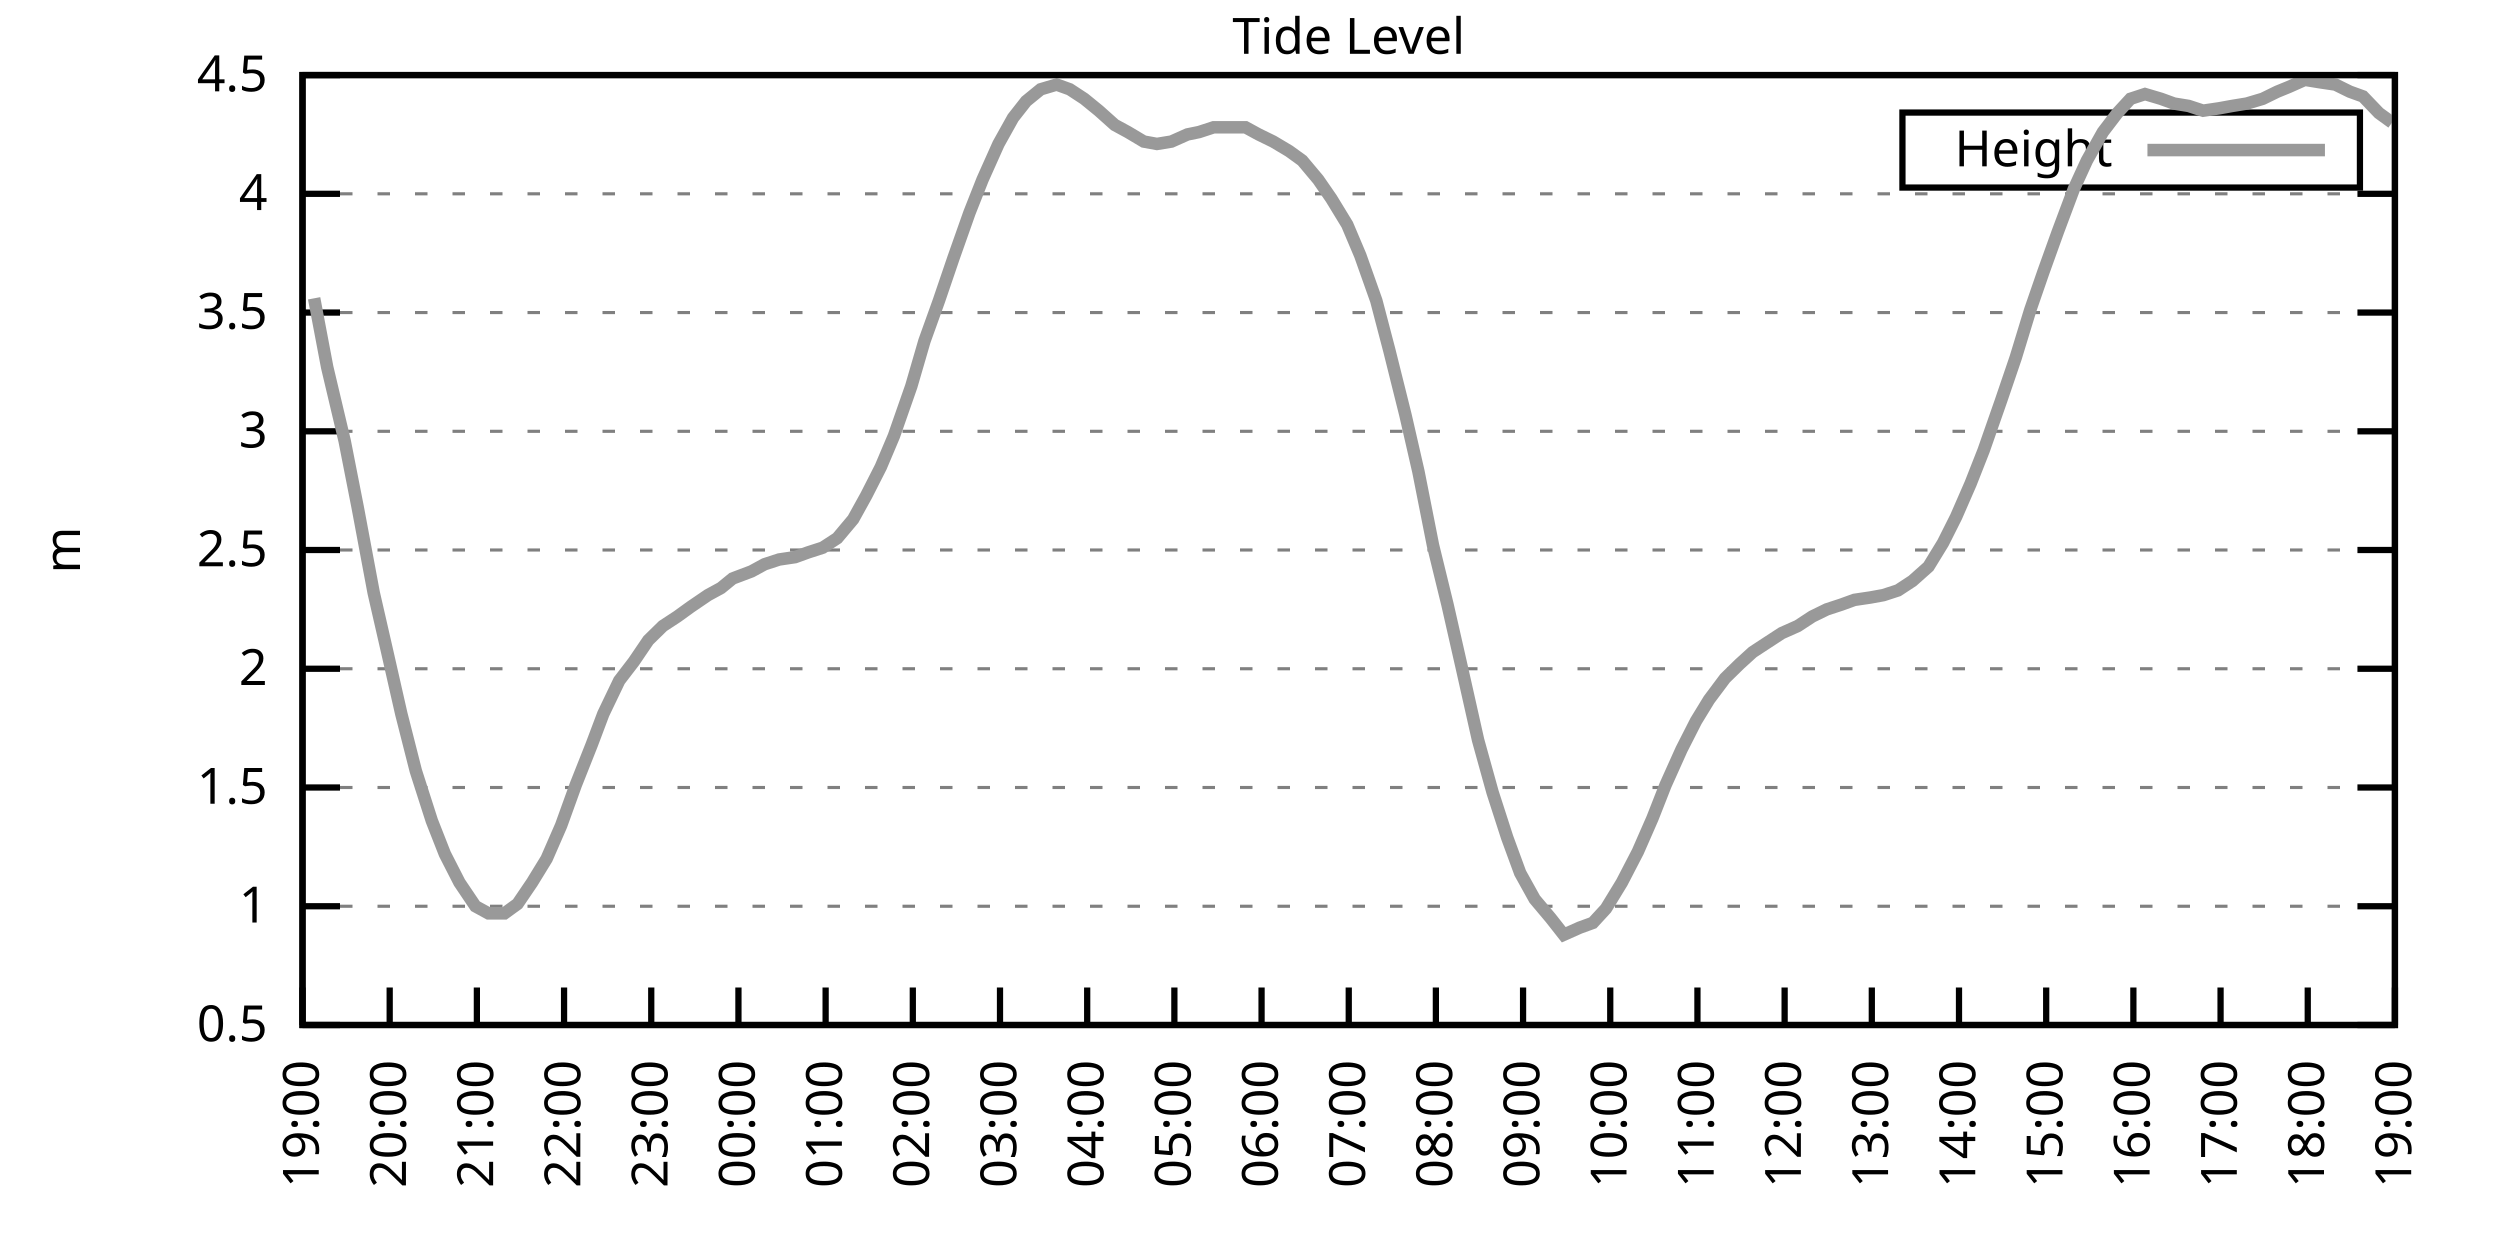
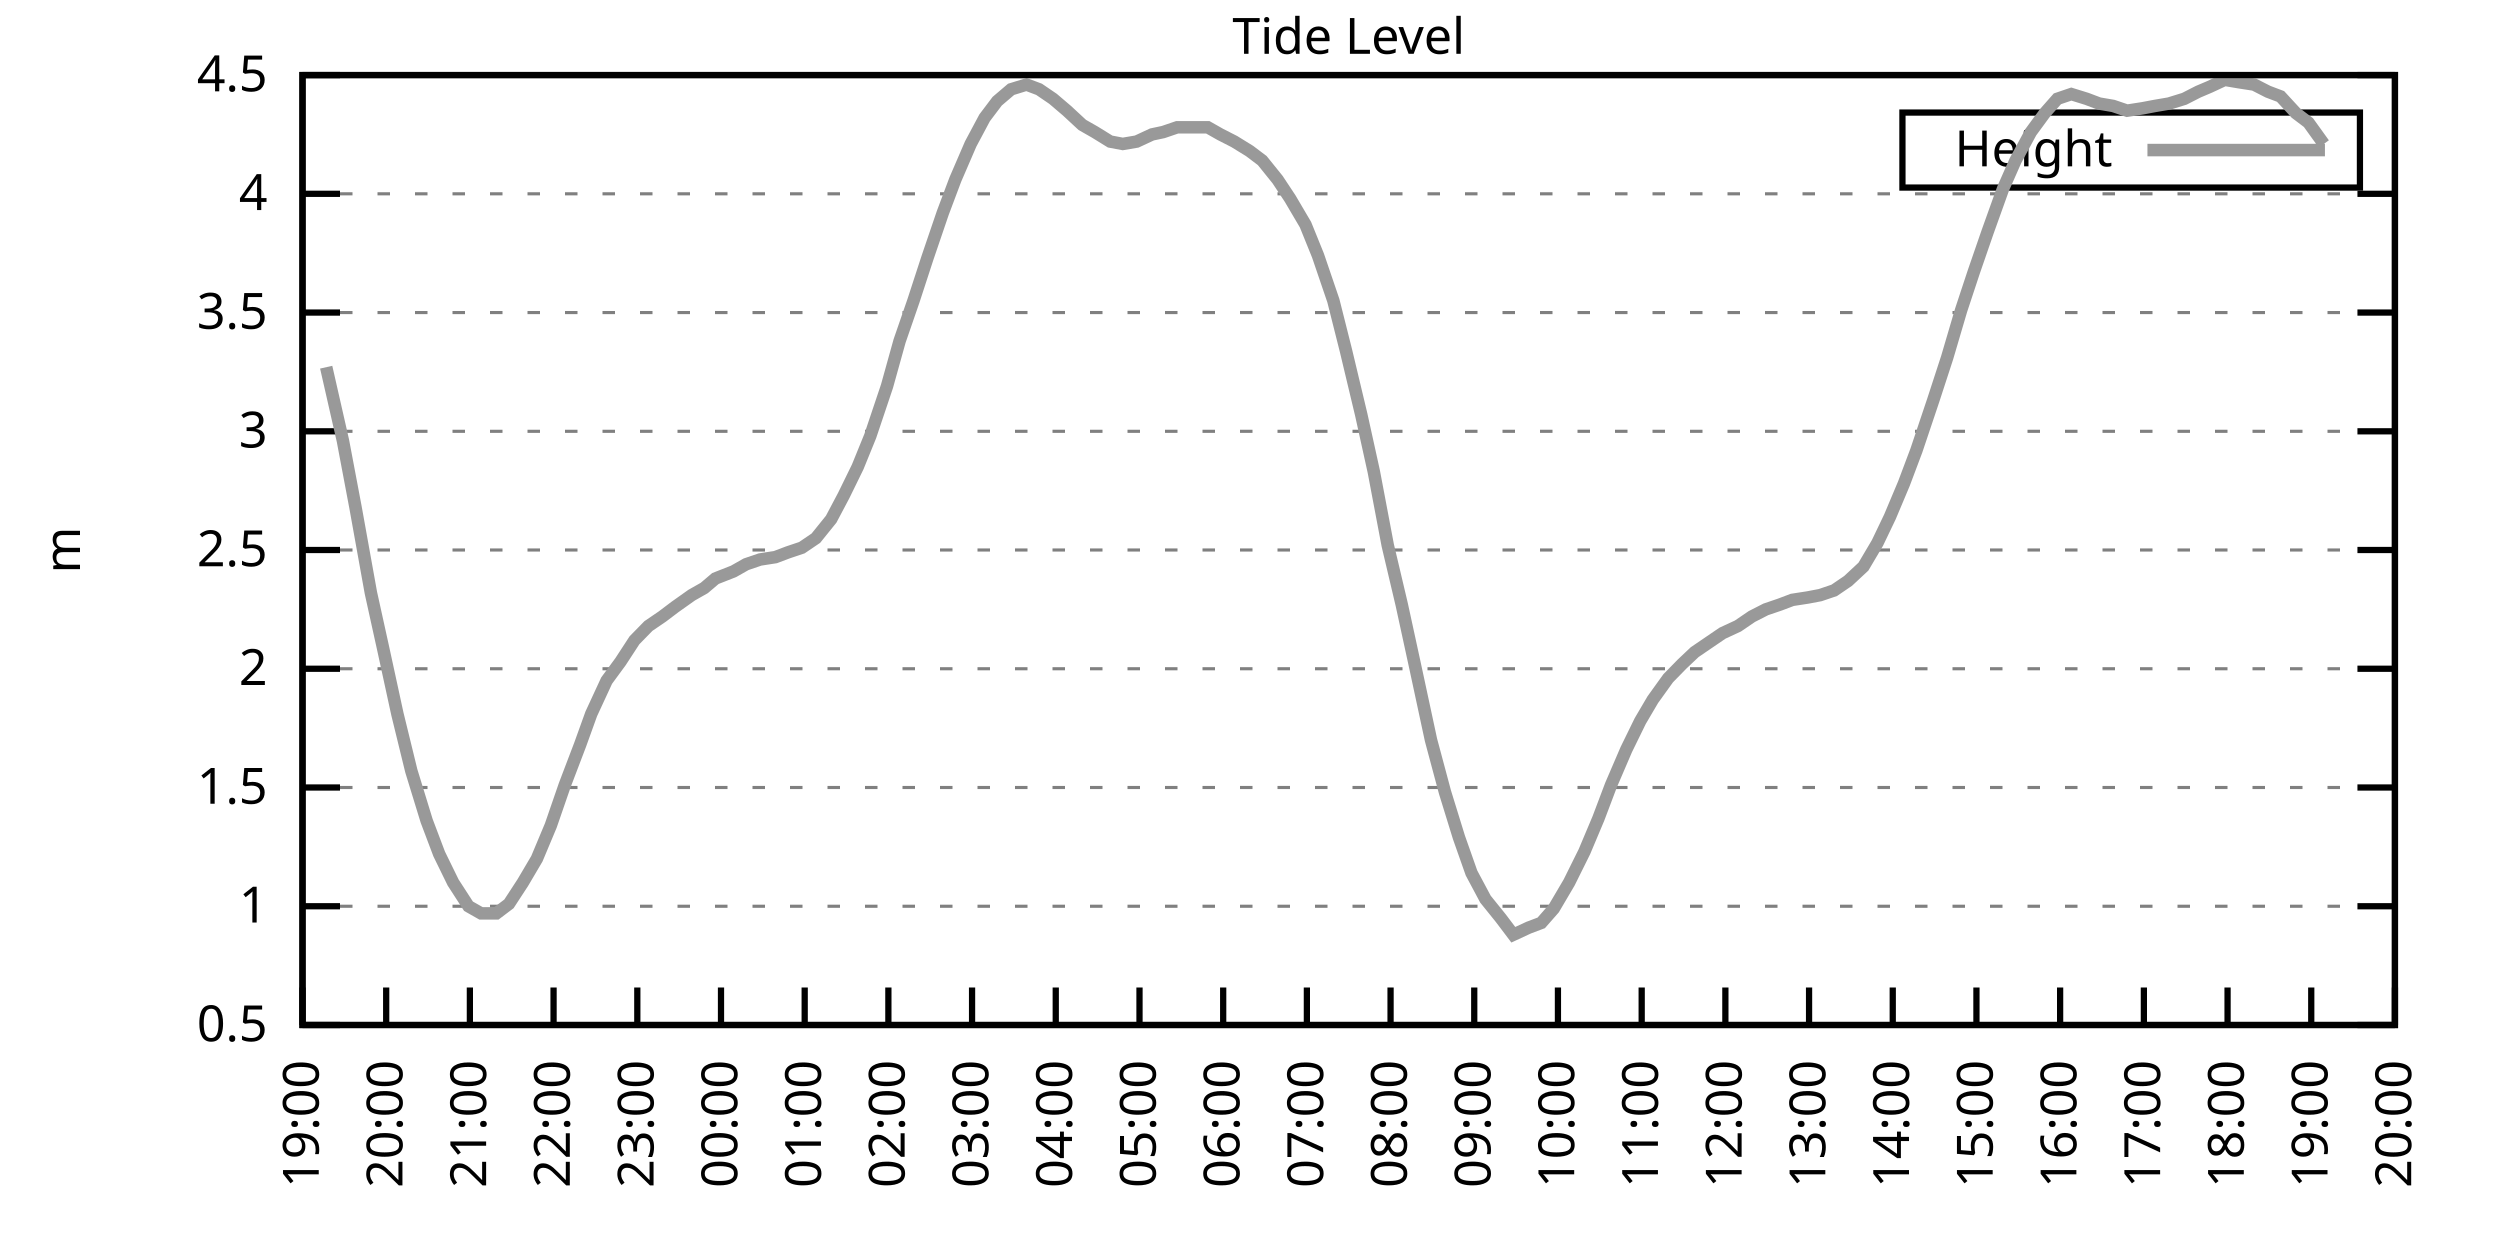
<svg xmlns="http://www.w3.org/2000/svg" xmlns:xlink="http://www.w3.org/1999/xlink" width="400" height="200" viewBox="0 0 400 200">
  <g id="gnuplot_canvas">
    <rect x="0" y="0" width="400" height="200" fill="none" />
    <defs>
      <circle id="gpDot" r="0.5" stroke-width="0.5" stroke="currentColor" />
      <path id="gpPt0" stroke-width="0.333" stroke="currentColor" d="M-1,0 h2 M0,-1 v2" />
      <path id="gpPt1" stroke-width="0.333" stroke="currentColor" d="M-1,-1 L1,1 M1,-1 L-1,1" />
      <path id="gpPt2" stroke-width="0.333" stroke="currentColor" d="M-1,0 L1,0 M0,-1 L0,1 M-1,-1 L1,1 M-1,1 L1,-1" />
      <rect id="gpPt3" stroke-width="0.333" stroke="currentColor" x="-1" y="-1" width="2" height="2" />
      <rect id="gpPt4" stroke-width="0.333" stroke="currentColor" fill="currentColor" x="-1" y="-1" width="2" height="2" />
      <circle id="gpPt5" stroke-width="0.333" stroke="currentColor" cx="0" cy="0" r="1" />
      <use xlink:href="#gpPt5" id="gpPt6" fill="currentColor" stroke="none" />
      <path id="gpPt7" stroke-width="0.333" stroke="currentColor" d="M0,-1.33 L-1.33,0.67 L1.33,0.67 z" />
      <use xlink:href="#gpPt7" id="gpPt8" fill="currentColor" stroke="none" />
      <use xlink:href="#gpPt7" id="gpPt9" stroke="currentColor" transform="rotate(180)" />
      <use xlink:href="#gpPt9" id="gpPt10" fill="currentColor" stroke="none" />
      <use xlink:href="#gpPt3" id="gpPt11" stroke="currentColor" transform="rotate(45)" />
      <use xlink:href="#gpPt11" id="gpPt12" fill="currentColor" stroke="none" />
      <path id="gpPt13" stroke-width="0.333" stroke="currentColor" d="M0,1.330 L1.265,0.411 L0.782,-1.067 L-0.782,-1.076 L-1.265,0.411 z" />
      <use xlink:href="#gpPt13" id="gpPt14" fill="currentColor" stroke="none" />
      <filter id="textbox" filterUnits="objectBoundingBox" x="0" y="0" height="1" width="1">
        <feFlood flood-color="white" flood-opacity="1" result="bgnd" />
        <feComposite in="SourceGraphic" in2="bgnd" operator="atop" />
      </filter>
      <filter id="greybox" filterUnits="objectBoundingBox" x="0" y="0" height="1" width="1">
        <feFlood flood-color="lightgrey" flood-opacity="1" result="grey" />
        <feComposite in="SourceGraphic" in2="grey" operator="atop" />
      </filter>
    </defs>
    <g fill="none" color="white" stroke="currentColor" stroke-width="1.00" stroke-linecap="butt" stroke-linejoin="miter">
</g>
    <g fill="none" color="black" stroke="currentColor" stroke-width="1.00" stroke-linecap="butt" stroke-linejoin="miter">
      <g stroke="none" shape-rendering="crispEdges">
        <polygon fill="rgb(255, 255, 255)" points="48.40,164.00 383.18,164.00 383.18,12.02 48.40,12.02 " />
      </g>
    </g>
    <g fill="none" color="black" stroke="currentColor" stroke-width="1.00" stroke-linecap="butt" stroke-linejoin="miter">
</g>
    <g fill="none" color="black" stroke="black" stroke-width="0.50" stroke-linecap="butt" stroke-linejoin="miter">
</g>
    <g fill="none" color="gray" stroke="currentColor" stroke-width="0.50" stroke-linecap="butt" stroke-linejoin="miter">
      <path stroke="gray" stroke-dasharray="2,4" class="gridline" d="M48.40,164.00 L383.19,164.00  " />
    </g>
    <g fill="none" color="gray" stroke="gray" stroke-width="1.00" stroke-linecap="butt" stroke-linejoin="miter">
</g>
    <g fill="none" color="black" stroke="currentColor" stroke-width="1.00" stroke-linecap="butt" stroke-linejoin="miter">
      <path stroke="black" d="M48.40,164.00 L54.40,164.00 M383.19,164.00 L377.19,164.00  " />
      <g transform="translate(42.80,166.60)" stroke="none" fill="black" font-family="Sans" font-size="8.00" text-anchor="end">
        <text>
          <tspan font-family="Sans"> 0.5</tspan>
        </text>
      </g>
    </g>
    <g fill="none" color="black" stroke="currentColor" stroke-width="1.00" stroke-linecap="butt" stroke-linejoin="miter">
</g>
    <g fill="none" color="black" stroke="black" stroke-width="0.50" stroke-linecap="butt" stroke-linejoin="miter">
</g>
    <g fill="none" color="gray" stroke="currentColor" stroke-width="0.50" stroke-linecap="butt" stroke-linejoin="miter">
      <path stroke="gray" stroke-dasharray="2,4" class="gridline" d="M48.40,145.00 L383.19,145.00  " />
    </g>
    <g fill="none" color="gray" stroke="gray" stroke-width="1.00" stroke-linecap="butt" stroke-linejoin="miter">
</g>
    <g fill="none" color="black" stroke="currentColor" stroke-width="1.00" stroke-linecap="butt" stroke-linejoin="miter">
      <path stroke="black" d="M48.40,145.00 L54.40,145.00 M383.19,145.00 L377.19,145.00  " />
      <g transform="translate(42.80,147.60)" stroke="none" fill="black" font-family="Sans" font-size="8.00" text-anchor="end">
        <text>
          <tspan font-family="Sans"> 1</tspan>
        </text>
      </g>
    </g>
    <g fill="none" color="black" stroke="currentColor" stroke-width="1.00" stroke-linecap="butt" stroke-linejoin="miter">
</g>
    <g fill="none" color="black" stroke="black" stroke-width="0.50" stroke-linecap="butt" stroke-linejoin="miter">
</g>
    <g fill="none" color="gray" stroke="currentColor" stroke-width="0.50" stroke-linecap="butt" stroke-linejoin="miter">
      <path stroke="gray" stroke-dasharray="2,4" class="gridline" d="M48.40,126.00 L383.19,126.00  " />
    </g>
    <g fill="none" color="gray" stroke="gray" stroke-width="1.00" stroke-linecap="butt" stroke-linejoin="miter">
</g>
    <g fill="none" color="black" stroke="currentColor" stroke-width="1.00" stroke-linecap="butt" stroke-linejoin="miter">
      <path stroke="black" d="M48.40,126.00 L54.40,126.00 M383.19,126.00 L377.19,126.00  " />
      <g transform="translate(42.80,128.60)" stroke="none" fill="black" font-family="Sans" font-size="8.00" text-anchor="end">
        <text>
          <tspan font-family="Sans"> 1.5</tspan>
        </text>
      </g>
    </g>
    <g fill="none" color="black" stroke="currentColor" stroke-width="1.00" stroke-linecap="butt" stroke-linejoin="miter">
</g>
    <g fill="none" color="black" stroke="black" stroke-width="0.50" stroke-linecap="butt" stroke-linejoin="miter">
</g>
    <g fill="none" color="gray" stroke="currentColor" stroke-width="0.50" stroke-linecap="butt" stroke-linejoin="miter">
      <path stroke="gray" stroke-dasharray="2,4" class="gridline" d="M48.40,107.00 L383.19,107.00  " />
    </g>
    <g fill="none" color="gray" stroke="gray" stroke-width="1.00" stroke-linecap="butt" stroke-linejoin="miter">
</g>
    <g fill="none" color="black" stroke="currentColor" stroke-width="1.00" stroke-linecap="butt" stroke-linejoin="miter">
      <path stroke="black" d="M48.40,107.00 L54.40,107.00 M383.19,107.00 L377.19,107.00  " />
      <g transform="translate(42.80,109.60)" stroke="none" fill="black" font-family="Sans" font-size="8.00" text-anchor="end">
        <text>
          <tspan font-family="Sans"> 2</tspan>
        </text>
      </g>
    </g>
    <g fill="none" color="black" stroke="currentColor" stroke-width="1.00" stroke-linecap="butt" stroke-linejoin="miter">
</g>
    <g fill="none" color="black" stroke="black" stroke-width="0.50" stroke-linecap="butt" stroke-linejoin="miter">
</g>
    <g fill="none" color="gray" stroke="currentColor" stroke-width="0.50" stroke-linecap="butt" stroke-linejoin="miter">
      <path stroke="gray" stroke-dasharray="2,4" class="gridline" d="M48.40,88.00 L383.19,88.00  " />
    </g>
    <g fill="none" color="gray" stroke="gray" stroke-width="1.00" stroke-linecap="butt" stroke-linejoin="miter">
</g>
    <g fill="none" color="black" stroke="currentColor" stroke-width="1.00" stroke-linecap="butt" stroke-linejoin="miter">
      <path stroke="black" d="M48.40,88.00 L54.40,88.00 M383.19,88.00 L377.19,88.00  " />
      <g transform="translate(42.80,90.60)" stroke="none" fill="black" font-family="Sans" font-size="8.00" text-anchor="end">
        <text>
          <tspan font-family="Sans"> 2.5</tspan>
        </text>
      </g>
    </g>
    <g fill="none" color="black" stroke="currentColor" stroke-width="1.00" stroke-linecap="butt" stroke-linejoin="miter">
</g>
    <g fill="none" color="black" stroke="black" stroke-width="0.50" stroke-linecap="butt" stroke-linejoin="miter">
</g>
    <g fill="none" color="gray" stroke="currentColor" stroke-width="0.50" stroke-linecap="butt" stroke-linejoin="miter">
      <path stroke="gray" stroke-dasharray="2,4" class="gridline" d="M48.40,69.01 L383.19,69.01  " />
    </g>
    <g fill="none" color="gray" stroke="gray" stroke-width="1.00" stroke-linecap="butt" stroke-linejoin="miter">
</g>
    <g fill="none" color="black" stroke="currentColor" stroke-width="1.00" stroke-linecap="butt" stroke-linejoin="miter">
      <path stroke="black" d="M48.40,69.01 L54.40,69.01 M383.19,69.01 L377.19,69.01  " />
      <g transform="translate(42.80,71.61)" stroke="none" fill="black" font-family="Sans" font-size="8.00" text-anchor="end">
        <text>
          <tspan font-family="Sans"> 3</tspan>
        </text>
      </g>
    </g>
    <g fill="none" color="black" stroke="currentColor" stroke-width="1.00" stroke-linecap="butt" stroke-linejoin="miter">
</g>
    <g fill="none" color="black" stroke="black" stroke-width="0.50" stroke-linecap="butt" stroke-linejoin="miter">
</g>
    <g fill="none" color="gray" stroke="currentColor" stroke-width="0.50" stroke-linecap="butt" stroke-linejoin="miter">
      <path stroke="gray" stroke-dasharray="2,4" class="gridline" d="M48.40,50.01 L383.19,50.01  " />
    </g>
    <g fill="none" color="gray" stroke="gray" stroke-width="1.00" stroke-linecap="butt" stroke-linejoin="miter">
</g>
    <g fill="none" color="black" stroke="currentColor" stroke-width="1.00" stroke-linecap="butt" stroke-linejoin="miter">
      <path stroke="black" d="M48.40,50.01 L54.40,50.01 M383.19,50.01 L377.19,50.01  " />
      <g transform="translate(42.80,52.61)" stroke="none" fill="black" font-family="Sans" font-size="8.00" text-anchor="end">
        <text>
          <tspan font-family="Sans"> 3.5</tspan>
        </text>
      </g>
    </g>
    <g fill="none" color="black" stroke="currentColor" stroke-width="1.00" stroke-linecap="butt" stroke-linejoin="miter">
</g>
    <g fill="none" color="black" stroke="black" stroke-width="0.50" stroke-linecap="butt" stroke-linejoin="miter">
</g>
    <g fill="none" color="gray" stroke="currentColor" stroke-width="0.50" stroke-linecap="butt" stroke-linejoin="miter">
      <path stroke="gray" stroke-dasharray="2,4" class="gridline" d="M48.40,31.01 L383.19,31.01  " />
    </g>
    <g fill="none" color="gray" stroke="gray" stroke-width="1.00" stroke-linecap="butt" stroke-linejoin="miter">
</g>
    <g fill="none" color="black" stroke="currentColor" stroke-width="1.00" stroke-linecap="butt" stroke-linejoin="miter">
      <path stroke="black" d="M48.40,31.01 L54.40,31.01 M383.19,31.01 L377.19,31.01  " />
      <g transform="translate(42.80,33.61)" stroke="none" fill="black" font-family="Sans" font-size="8.00" text-anchor="end">
        <text>
          <tspan font-family="Sans"> 4</tspan>
        </text>
      </g>
    </g>
    <g fill="none" color="black" stroke="currentColor" stroke-width="1.00" stroke-linecap="butt" stroke-linejoin="miter">
</g>
    <g fill="none" color="black" stroke="black" stroke-width="0.50" stroke-linecap="butt" stroke-linejoin="miter">
</g>
    <g fill="none" color="gray" stroke="currentColor" stroke-width="0.50" stroke-linecap="butt" stroke-linejoin="miter">
      <path stroke="gray" stroke-dasharray="2,4" class="gridline" d="M48.40,12.01 L383.19,12.01  " />
    </g>
    <g fill="none" color="gray" stroke="gray" stroke-width="1.00" stroke-linecap="butt" stroke-linejoin="miter">
</g>
    <g fill="none" color="black" stroke="currentColor" stroke-width="1.00" stroke-linecap="butt" stroke-linejoin="miter">
      <path stroke="black" d="M48.40,12.01 L54.40,12.01 M383.19,12.01 L377.19,12.01  " />
      <g transform="translate(42.80,14.61)" stroke="none" fill="black" font-family="Sans" font-size="8.00" text-anchor="end">
        <text>
          <tspan font-family="Sans"> 4.5</tspan>
        </text>
      </g>
    </g>
    <g fill="none" color="black" stroke="currentColor" stroke-width="1.00" stroke-linecap="butt" stroke-linejoin="miter">
      <path stroke="black" d="M48.40,164.00 L48.40,158.00  " />
      <g transform="translate(51.00,169.60) rotate(270.00)" stroke="none" fill="black" font-family="Sans" font-size="8.00" text-anchor="end">
        <text>
          <tspan font-family="Sans">19:00</tspan>
        </text>
      </g>
    </g>
    <g fill="none" color="black" stroke="currentColor" stroke-width="1.00" stroke-linecap="butt" stroke-linejoin="miter">
-       <path stroke="black" d="M62.35,164.00 L62.35,158.00  " />
-       <g transform="translate(64.95,169.60) rotate(270.00)" stroke="none" fill="black" font-family="Sans" font-size="8.00" text-anchor="end">
+       <path stroke="black" d="M61.79,164.00 L61.79,158.00  " />
+       <g transform="translate(64.39,169.60) rotate(270.00)" stroke="none" fill="black" font-family="Sans" font-size="8.00" text-anchor="end">
        <text>
          <tspan font-family="Sans">20:00</tspan>
        </text>
      </g>
    </g>
    <g fill="none" color="black" stroke="currentColor" stroke-width="1.00" stroke-linecap="butt" stroke-linejoin="miter">
-       <path stroke="black" d="M76.30,164.00 L76.30,158.00  " />
-       <g transform="translate(78.90,169.60) rotate(270.00)" stroke="none" fill="black" font-family="Sans" font-size="8.00" text-anchor="end">
+       <path stroke="black" d="M75.18,164.00 L75.18,158.00  " />
+       <g transform="translate(77.78,169.60) rotate(270.00)" stroke="none" fill="black" font-family="Sans" font-size="8.00" text-anchor="end">
        <text>
          <tspan font-family="Sans">21:00</tspan>
        </text>
      </g>
    </g>
    <g fill="none" color="black" stroke="currentColor" stroke-width="1.00" stroke-linecap="butt" stroke-linejoin="miter">
-       <path stroke="black" d="M90.25,164.00 L90.25,158.00  " />
-       <g transform="translate(92.85,169.60) rotate(270.00)" stroke="none" fill="black" font-family="Sans" font-size="8.00" text-anchor="end">
+       <path stroke="black" d="M88.57,164.00 L88.57,158.00  " />
+       <g transform="translate(91.17,169.60) rotate(270.00)" stroke="none" fill="black" font-family="Sans" font-size="8.00" text-anchor="end">
        <text>
          <tspan font-family="Sans">22:00</tspan>
        </text>
      </g>
    </g>
    <g fill="none" color="black" stroke="currentColor" stroke-width="1.00" stroke-linecap="butt" stroke-linejoin="miter">
-       <path stroke="black" d="M104.20,164.00 L104.20,158.00  " />
-       <g transform="translate(106.80,169.60) rotate(270.00)" stroke="none" fill="black" font-family="Sans" font-size="8.00" text-anchor="end">
+       <path stroke="black" d="M101.97,164.00 L101.97,158.00  " />
+       <g transform="translate(104.57,169.60) rotate(270.00)" stroke="none" fill="black" font-family="Sans" font-size="8.00" text-anchor="end">
        <text>
          <tspan font-family="Sans">23:00</tspan>
        </text>
      </g>
    </g>
    <g fill="none" color="black" stroke="currentColor" stroke-width="1.00" stroke-linecap="butt" stroke-linejoin="miter">
-       <path stroke="black" d="M118.15,164.00 L118.15,158.00  " />
-       <g transform="translate(120.75,169.60) rotate(270.00)" stroke="none" fill="black" font-family="Sans" font-size="8.00" text-anchor="end">
+       <path stroke="black" d="M115.36,164.00 L115.36,158.00  " />
+       <g transform="translate(117.96,169.60) rotate(270.00)" stroke="none" fill="black" font-family="Sans" font-size="8.00" text-anchor="end">
        <text>
          <tspan font-family="Sans">00:00</tspan>
        </text>
      </g>
    </g>
    <g fill="none" color="black" stroke="currentColor" stroke-width="1.00" stroke-linecap="butt" stroke-linejoin="miter">
-       <path stroke="black" d="M132.10,164.00 L132.10,158.00  " />
-       <g transform="translate(134.70,169.60) rotate(270.00)" stroke="none" fill="black" font-family="Sans" font-size="8.00" text-anchor="end">
+       <path stroke="black" d="M128.75,164.00 L128.75,158.00  " />
+       <g transform="translate(131.35,169.60) rotate(270.00)" stroke="none" fill="black" font-family="Sans" font-size="8.00" text-anchor="end">
        <text>
          <tspan font-family="Sans">01:00</tspan>
        </text>
      </g>
    </g>
    <g fill="none" color="black" stroke="currentColor" stroke-width="1.00" stroke-linecap="butt" stroke-linejoin="miter">
-       <path stroke="black" d="M146.05,164.00 L146.05,158.00  " />
-       <g transform="translate(148.65,169.60) rotate(270.00)" stroke="none" fill="black" font-family="Sans" font-size="8.00" text-anchor="end">
+       <path stroke="black" d="M142.14,164.00 L142.14,158.00  " />
+       <g transform="translate(144.74,169.60) rotate(270.00)" stroke="none" fill="black" font-family="Sans" font-size="8.00" text-anchor="end">
        <text>
          <tspan font-family="Sans">02:00</tspan>
        </text>
      </g>
    </g>
    <g fill="none" color="black" stroke="currentColor" stroke-width="1.00" stroke-linecap="butt" stroke-linejoin="miter">
-       <path stroke="black" d="M160.00,164.00 L160.00,158.00  " />
-       <g transform="translate(162.60,169.60) rotate(270.00)" stroke="none" fill="black" font-family="Sans" font-size="8.00" text-anchor="end">
+       <path stroke="black" d="M155.53,164.00 L155.53,158.00  " />
+       <g transform="translate(158.13,169.60) rotate(270.00)" stroke="none" fill="black" font-family="Sans" font-size="8.00" text-anchor="end">
        <text>
          <tspan font-family="Sans">03:00</tspan>
        </text>
      </g>
    </g>
    <g fill="none" color="black" stroke="currentColor" stroke-width="1.00" stroke-linecap="butt" stroke-linejoin="miter">
-       <path stroke="black" d="M173.95,164.00 L173.95,158.00  " />
-       <g transform="translate(176.55,169.60) rotate(270.00)" stroke="none" fill="black" font-family="Sans" font-size="8.00" text-anchor="end">
+       <path stroke="black" d="M168.92,164.00 L168.92,158.00  " />
+       <g transform="translate(171.52,169.60) rotate(270.00)" stroke="none" fill="black" font-family="Sans" font-size="8.00" text-anchor="end">
        <text>
          <tspan font-family="Sans">04:00</tspan>
        </text>
      </g>
    </g>
    <g fill="none" color="black" stroke="currentColor" stroke-width="1.00" stroke-linecap="butt" stroke-linejoin="miter">
-       <path stroke="black" d="M187.90,164.00 L187.90,158.00  " />
-       <g transform="translate(190.50,169.60) rotate(270.00)" stroke="none" fill="black" font-family="Sans" font-size="8.00" text-anchor="end">
+       <path stroke="black" d="M182.32,164.00 L182.32,158.00  " />
+       <g transform="translate(184.92,169.60) rotate(270.00)" stroke="none" fill="black" font-family="Sans" font-size="8.00" text-anchor="end">
        <text>
          <tspan font-family="Sans">05:00</tspan>
        </text>
      </g>
    </g>
    <g fill="none" color="black" stroke="currentColor" stroke-width="1.00" stroke-linecap="butt" stroke-linejoin="miter">
-       <path stroke="black" d="M201.85,164.00 L201.85,158.00  " />
-       <g transform="translate(204.45,169.60) rotate(270.00)" stroke="none" fill="black" font-family="Sans" font-size="8.00" text-anchor="end">
+       <path stroke="black" d="M195.71,164.00 L195.71,158.00  " />
+       <g transform="translate(198.31,169.60) rotate(270.00)" stroke="none" fill="black" font-family="Sans" font-size="8.00" text-anchor="end">
        <text>
          <tspan font-family="Sans">06:00</tspan>
        </text>
      </g>
    </g>
    <g fill="none" color="black" stroke="currentColor" stroke-width="1.00" stroke-linecap="butt" stroke-linejoin="miter">
-       <path stroke="black" d="M215.80,164.00 L215.80,158.00  " />
-       <g transform="translate(218.40,169.60) rotate(270.00)" stroke="none" fill="black" font-family="Sans" font-size="8.00" text-anchor="end">
+       <path stroke="black" d="M209.10,164.00 L209.10,158.00  " />
+       <g transform="translate(211.70,169.60) rotate(270.00)" stroke="none" fill="black" font-family="Sans" font-size="8.00" text-anchor="end">
        <text>
          <tspan font-family="Sans">07:00</tspan>
        </text>
      </g>
    </g>
    <g fill="none" color="black" stroke="currentColor" stroke-width="1.00" stroke-linecap="butt" stroke-linejoin="miter">
-       <path stroke="black" d="M229.74,164.00 L229.74,158.00  " />
-       <g transform="translate(232.34,169.60) rotate(270.00)" stroke="none" fill="black" font-family="Sans" font-size="8.00" text-anchor="end">
+       <path stroke="black" d="M222.49,164.00 L222.49,158.00  " />
+       <g transform="translate(225.09,169.60) rotate(270.00)" stroke="none" fill="black" font-family="Sans" font-size="8.00" text-anchor="end">
        <text>
          <tspan font-family="Sans">08:00</tspan>
        </text>
      </g>
    </g>
    <g fill="none" color="black" stroke="currentColor" stroke-width="1.00" stroke-linecap="butt" stroke-linejoin="miter">
-       <path stroke="black" d="M243.69,164.00 L243.69,158.00  " />
-       <g transform="translate(246.29,169.60) rotate(270.00)" stroke="none" fill="black" font-family="Sans" font-size="8.00" text-anchor="end">
+       <path stroke="black" d="M235.88,164.00 L235.88,158.00  " />
+       <g transform="translate(238.48,169.60) rotate(270.00)" stroke="none" fill="black" font-family="Sans" font-size="8.00" text-anchor="end">
        <text>
          <tspan font-family="Sans">09:00</tspan>
        </text>
      </g>
    </g>
    <g fill="none" color="black" stroke="currentColor" stroke-width="1.00" stroke-linecap="butt" stroke-linejoin="miter">
-       <path stroke="black" d="M257.64,164.00 L257.64,158.00  " />
-       <g transform="translate(260.24,169.60) rotate(270.00)" stroke="none" fill="black" font-family="Sans" font-size="8.00" text-anchor="end">
+       <path stroke="black" d="M249.27,164.00 L249.27,158.00  " />
+       <g transform="translate(251.87,169.60) rotate(270.00)" stroke="none" fill="black" font-family="Sans" font-size="8.00" text-anchor="end">
        <text>
          <tspan font-family="Sans">10:00</tspan>
        </text>
      </g>
    </g>
    <g fill="none" color="black" stroke="currentColor" stroke-width="1.00" stroke-linecap="butt" stroke-linejoin="miter">
-       <path stroke="black" d="M271.59,164.00 L271.59,158.00  " />
-       <g transform="translate(274.19,169.60) rotate(270.00)" stroke="none" fill="black" font-family="Sans" font-size="8.00" text-anchor="end">
+       <path stroke="black" d="M262.67,164.00 L262.67,158.00  " />
+       <g transform="translate(265.27,169.60) rotate(270.00)" stroke="none" fill="black" font-family="Sans" font-size="8.00" text-anchor="end">
        <text>
          <tspan font-family="Sans">11:00</tspan>
        </text>
      </g>
    </g>
    <g fill="none" color="black" stroke="currentColor" stroke-width="1.00" stroke-linecap="butt" stroke-linejoin="miter">
-       <path stroke="black" d="M285.54,164.00 L285.54,158.00  " />
-       <g transform="translate(288.14,169.60) rotate(270.00)" stroke="none" fill="black" font-family="Sans" font-size="8.00" text-anchor="end">
+       <path stroke="black" d="M276.06,164.00 L276.06,158.00  " />
+       <g transform="translate(278.66,169.60) rotate(270.00)" stroke="none" fill="black" font-family="Sans" font-size="8.00" text-anchor="end">
        <text>
          <tspan font-family="Sans">12:00</tspan>
        </text>
      </g>
    </g>
    <g fill="none" color="black" stroke="currentColor" stroke-width="1.00" stroke-linecap="butt" stroke-linejoin="miter">
-       <path stroke="black" d="M299.49,164.00 L299.49,158.00  " />
-       <g transform="translate(302.09,169.60) rotate(270.00)" stroke="none" fill="black" font-family="Sans" font-size="8.00" text-anchor="end">
+       <path stroke="black" d="M289.45,164.00 L289.45,158.00  " />
+       <g transform="translate(292.05,169.60) rotate(270.00)" stroke="none" fill="black" font-family="Sans" font-size="8.00" text-anchor="end">
        <text>
          <tspan font-family="Sans">13:00</tspan>
        </text>
      </g>
    </g>
    <g fill="none" color="black" stroke="currentColor" stroke-width="1.00" stroke-linecap="butt" stroke-linejoin="miter">
-       <path stroke="black" d="M313.44,164.00 L313.44,158.00  " />
-       <g transform="translate(316.04,169.60) rotate(270.00)" stroke="none" fill="black" font-family="Sans" font-size="8.00" text-anchor="end">
+       <path stroke="black" d="M302.84,164.00 L302.84,158.00  " />
+       <g transform="translate(305.44,169.60) rotate(270.00)" stroke="none" fill="black" font-family="Sans" font-size="8.00" text-anchor="end">
        <text>
          <tspan font-family="Sans">14:00</tspan>
        </text>
      </g>
    </g>
    <g fill="none" color="black" stroke="currentColor" stroke-width="1.00" stroke-linecap="butt" stroke-linejoin="miter">
-       <path stroke="black" d="M327.39,164.00 L327.39,158.00  " />
-       <g transform="translate(329.99,169.60) rotate(270.00)" stroke="none" fill="black" font-family="Sans" font-size="8.00" text-anchor="end">
+       <path stroke="black" d="M316.23,164.00 L316.23,158.00  " />
+       <g transform="translate(318.83,169.60) rotate(270.00)" stroke="none" fill="black" font-family="Sans" font-size="8.00" text-anchor="end">
        <text>
          <tspan font-family="Sans">15:00</tspan>
        </text>
      </g>
    </g>
    <g fill="none" color="black" stroke="currentColor" stroke-width="1.00" stroke-linecap="butt" stroke-linejoin="miter">
-       <path stroke="black" d="M341.34,164.00 L341.34,158.00  " />
-       <g transform="translate(343.94,169.60) rotate(270.00)" stroke="none" fill="black" font-family="Sans" font-size="8.00" text-anchor="end">
+       <path stroke="black" d="M329.62,164.00 L329.62,158.00  " />
+       <g transform="translate(332.22,169.60) rotate(270.00)" stroke="none" fill="black" font-family="Sans" font-size="8.00" text-anchor="end">
        <text>
          <tspan font-family="Sans">16:00</tspan>
        </text>
      </g>
    </g>
    <g fill="none" color="black" stroke="currentColor" stroke-width="1.00" stroke-linecap="butt" stroke-linejoin="miter">
-       <path stroke="black" d="M355.29,164.00 L355.29,158.00  " />
-       <g transform="translate(357.89,169.60) rotate(270.00)" stroke="none" fill="black" font-family="Sans" font-size="8.00" text-anchor="end">
+       <path stroke="black" d="M343.02,164.00 L343.02,158.00  " />
+       <g transform="translate(345.62,169.60) rotate(270.00)" stroke="none" fill="black" font-family="Sans" font-size="8.00" text-anchor="end">
        <text>
          <tspan font-family="Sans">17:00</tspan>
        </text>
      </g>
    </g>
    <g fill="none" color="black" stroke="currentColor" stroke-width="1.00" stroke-linecap="butt" stroke-linejoin="miter">
-       <path stroke="black" d="M369.24,164.00 L369.24,158.00  " />
-       <g transform="translate(371.84,169.60) rotate(270.00)" stroke="none" fill="black" font-family="Sans" font-size="8.00" text-anchor="end">
+       <path stroke="black" d="M356.41,164.00 L356.41,158.00  " />
+       <g transform="translate(359.01,169.60) rotate(270.00)" stroke="none" fill="black" font-family="Sans" font-size="8.00" text-anchor="end">
        <text>
          <tspan font-family="Sans">18:00</tspan>
+         </text>
+       </g>
+     </g>
+     <g fill="none" color="black" stroke="currentColor" stroke-width="1.00" stroke-linecap="butt" stroke-linejoin="miter">
+       <path stroke="black" d="M369.80,164.00 L369.80,158.00  " />
+       <g transform="translate(372.40,169.60) rotate(270.00)" stroke="none" fill="black" font-family="Sans" font-size="8.00" text-anchor="end">
+         <text>
+           <tspan font-family="Sans">19:00</tspan>
        </text>
      </g>
    </g>
    <g fill="none" color="black" stroke="currentColor" stroke-width="1.00" stroke-linecap="butt" stroke-linejoin="miter">
      <path stroke="black" d="M383.19,164.00 L383.19,158.00  " />
      <g transform="translate(385.79,169.60) rotate(270.00)" stroke="none" fill="black" font-family="Sans" font-size="8.00" text-anchor="end">
        <text>
-           <tspan font-family="Sans">19:00</tspan>
+           <tspan font-family="Sans">20:00</tspan>
        </text>
      </g>
    </g>
    <g fill="none" color="black" stroke="currentColor" stroke-width="1.00" stroke-linecap="butt" stroke-linejoin="miter">
</g>
    <g fill="none" color="black" stroke="currentColor" stroke-width="1.00" stroke-linecap="butt" stroke-linejoin="miter">
      <path stroke="black" d="M48.40,12.01 L48.40,164.00 L383.19,164.00 L383.19,12.01 L48.40,12.01 Z  " />
    </g>
    <g fill="none" color="black" stroke="currentColor" stroke-width="1.00" stroke-linecap="butt" stroke-linejoin="miter">
</g>
    <g fill="none" color="black" stroke="currentColor" stroke-width="1.00" stroke-linecap="butt" stroke-linejoin="miter">
      <path stroke="black" d="M304.39,30.01 L304.39,18.01 L377.59,18.01 L377.59,30.01 L304.39,30.01 Z  " />
    </g>
    <g id="Tide_level_plot_1">
      <g fill="none" color="white" stroke="black" stroke-width="2.00" stroke-linecap="butt" stroke-linejoin="miter">
</g>
      <g fill="none" color="black" stroke="currentColor" stroke-width="2.00" stroke-linecap="butt" stroke-linejoin="miter">
        <g transform="translate(337.99,26.61)" stroke="none" fill="black" font-family="Sans" font-size="8.00" text-anchor="end">
          <text>
            <tspan font-family="Sans">Height</tspan>
          </text>
        </g>
      </g>
      <g fill="none" color="black" stroke="currentColor" stroke-width="2.00" stroke-linecap="butt" stroke-linejoin="miter">
-         <path stroke="rgb(153, 153, 153)" d="M343.59,24.01 L371.99,24.01 M50.26,47.73 L52.35,58.75 L55.14,70.53 L57.23,81.17 L59.79,94.84 L61.88,103.96   L64.21,114.22 L66.53,123.34 L69.09,131.32 L71.18,136.64 L73.51,141.20 L76.07,145.00 L78.16,146.14 L80.72,146.14   L82.81,144.62 L85.13,141.20 L87.46,137.40 L89.78,132.08 L92.11,125.62 L94.67,119.16 L96.53,114.22 L99.08,108.90   L101.41,105.86 L103.73,102.44 L106.06,100.16 L108.38,98.64 L110.48,97.12 L113.27,95.22 L115.36,94.08 L117.22,92.56   L120.24,91.42 L122.33,90.28 L124.66,89.52 L127.22,89.14 L129.31,88.38 L131.63,87.63 L133.96,86.11 L136.51,83.07   L138.61,79.27 L140.93,74.71 L143.02,69.77 L145.81,61.79 L147.91,54.57 L150.23,48.11 L152.56,41.27 L155.11,34.05   L157.21,28.73 L159.76,23.03 L162.09,18.85 L164.18,16.19 L166.51,14.29 L169.06,13.53 L171.16,14.29 L173.48,15.81   L175.81,17.71 L178.36,19.99 L180.46,21.13 L183.01,22.65 L185.11,23.03 L187.43,22.65 L189.99,21.51 L191.85,21.13   L194.17,20.37 L196.96,20.37 L199.29,20.37 L201.38,21.51 L203.71,22.65 L206.26,24.17 L208.36,25.69 L210.91,28.73   L213.01,31.77 L215.56,35.95 L217.65,40.89 L220.21,48.11 L222.30,56.09 L224.86,66.35 L226.95,75.47 L229.28,87.25   L231.60,96.74 L233.93,107.00 L236.49,118.40 L238.81,126.76 L241.14,133.98 L243.23,139.68 L245.55,143.86 L248.11,146.90   L250.20,149.56 L252.76,148.42 L254.85,147.66 L256.95,145.38 L259.50,141.20 L262.06,136.26 L264.39,130.94 L266.48,125.62   L269.04,119.92 L271.36,115.36 L273.45,111.94 L276.01,108.52 L278.34,106.24 L280.43,104.34 L282.75,102.82 L285.08,101.30   L287.64,100.16 L289.96,98.64 L292.29,97.50 L294.61,96.74 L296.70,95.98 L299.26,95.60 L301.35,95.22 L303.68,94.46   L306.00,92.94 L308.56,90.66 L310.88,86.87 L312.98,82.69 L315.30,77.37 L317.39,72.05 L320.18,64.07 L322.51,57.23   L324.83,49.63 L326.93,43.55 L329.25,37.09 L331.81,30.25 L333.90,25.69 L336.46,21.13 L338.78,18.09 L340.88,15.81   L343.20,15.05 L345.76,15.81 L347.85,16.57 L350.18,16.95 L352.50,17.71 L355.06,17.33 L357.15,16.95 L359.48,16.57   L362.03,15.81 L364.36,14.67 L366.22,13.91 L368.78,12.77 L371.10,13.15 L373.66,13.53 L375.98,14.67 L378.08,15.43   L380.63,18.09 L382.73,19.61  " />
+         <path stroke="rgb(153, 153, 153)" d="M343.59,24.01 L371.99,24.01 M52.19,58.75 L54.87,70.53 L56.88,81.17 L59.34,94.84 L61.35,103.96 L63.58,114.22   L65.81,123.34 L68.26,131.32 L70.27,136.64 L72.50,141.20 L74.96,145.00 L76.97,146.14 L79.42,146.14 L81.43,144.62   L83.66,141.20 L85.90,137.40 L88.13,132.08 L90.36,125.62 L92.82,119.16 L94.60,114.22 L97.06,108.90 L99.29,105.86   L101.52,102.44 L103.75,100.16 L105.98,98.64 L107.99,97.12 L110.67,95.22 L112.68,94.08 L114.47,92.56 L117.37,91.42   L119.38,90.28 L121.61,89.52 L124.06,89.14 L126.07,88.38 L128.30,87.63 L130.54,86.11 L132.99,83.07 L135.00,79.27   L137.23,74.71 L139.24,69.77 L141.92,61.79 L143.93,54.57 L146.16,48.11 L148.39,41.27 L150.85,34.05 L152.85,28.73   L155.31,23.03 L157.54,18.85 L159.55,16.19 L161.78,14.29 L164.24,13.53 L166.25,14.29 L168.48,15.81 L170.71,17.71   L173.17,19.99 L175.17,21.13 L177.63,22.65 L179.64,23.03 L181.87,22.65 L184.32,21.51 L186.11,21.13 L188.34,20.37   L191.02,20.37 L193.25,20.37 L195.26,21.51 L197.49,22.65 L199.95,24.17 L201.96,25.69 L204.41,28.73 L206.42,31.77   L208.88,35.95 L210.88,40.89 L213.34,48.11 L215.35,56.09 L217.80,66.35 L219.81,75.47 L222.04,87.25 L224.28,96.74   L226.51,107.00 L228.96,118.40 L231.20,126.76 L233.43,133.98 L235.44,139.68 L237.67,143.86 L240.12,146.90 L242.13,149.56   L244.59,148.42 L246.60,147.66 L248.60,145.38 L251.06,141.20 L253.51,136.26 L255.75,130.94 L257.76,125.62 L260.21,119.92   L262.44,115.36 L264.45,111.94 L266.91,108.52 L269.14,106.24 L271.15,104.34 L273.38,102.82 L275.61,101.30 L278.07,100.16   L280.30,98.64 L282.53,97.50 L284.76,96.74 L286.77,95.98 L289.23,95.60 L291.23,95.22 L293.47,94.46 L295.70,92.94   L298.15,90.66 L300.39,86.87 L302.39,82.69 L304.63,77.37 L306.63,72.05 L309.31,64.07 L311.54,57.23 L313.78,49.63   L315.79,43.55 L318.02,37.09 L320.47,30.25 L322.48,25.69 L324.94,21.13 L327.17,18.09 L329.18,15.81 L331.41,15.05   L333.86,15.81 L335.87,16.57 L338.10,16.95 L340.34,17.71 L342.79,17.33 L344.80,16.95 L347.03,16.57 L349.49,15.81   L351.72,14.67 L353.51,13.91 L355.96,12.77 L358.19,13.15 L360.65,13.53 L362.88,14.67 L364.89,15.43 L367.34,18.09   L369.35,19.61 L371.81,23.03  " />
      </g>
    </g>
    <g fill="none" color="black" stroke="currentColor" stroke-width="2.00" stroke-linecap="butt" stroke-linejoin="miter">
</g>
    <g fill="none" color="black" stroke="black" stroke-width="1.00" stroke-linecap="butt" stroke-linejoin="miter">
</g>
    <g fill="none" color="black" stroke="currentColor" stroke-width="1.00" stroke-linecap="butt" stroke-linejoin="miter">
      <path stroke="black" d="M48.40,12.01 L48.40,164.00 L383.19,164.00 L383.19,12.01 L48.40,12.01 Z  " />
      <g transform="translate(12.80,88.01) rotate(270.00)" stroke="none" fill="black" font-family="Sans" font-size="8.00" text-anchor="middle">
        <text>
          <tspan font-family="Sans">m</tspan>
        </text>
      </g>
    </g>
    <g fill="none" color="black" stroke="currentColor" stroke-width="1.00" stroke-linecap="butt" stroke-linejoin="miter">
</g>
    <g fill="none" color="black" stroke="currentColor" stroke-width="1.00" stroke-linecap="butt" stroke-linejoin="miter">
      <g transform="translate(215.79,8.61)" stroke="none" fill="black" font-family="Sans" font-size="8.00" text-anchor="middle">
        <text>
          <tspan font-family="Sans">Tide Level</tspan>
        </text>
      </g>
    </g>
    <g fill="none" color="black" stroke="currentColor" stroke-width="1.00" stroke-linecap="butt" stroke-linejoin="miter">
</g>
  </g>
</svg>
